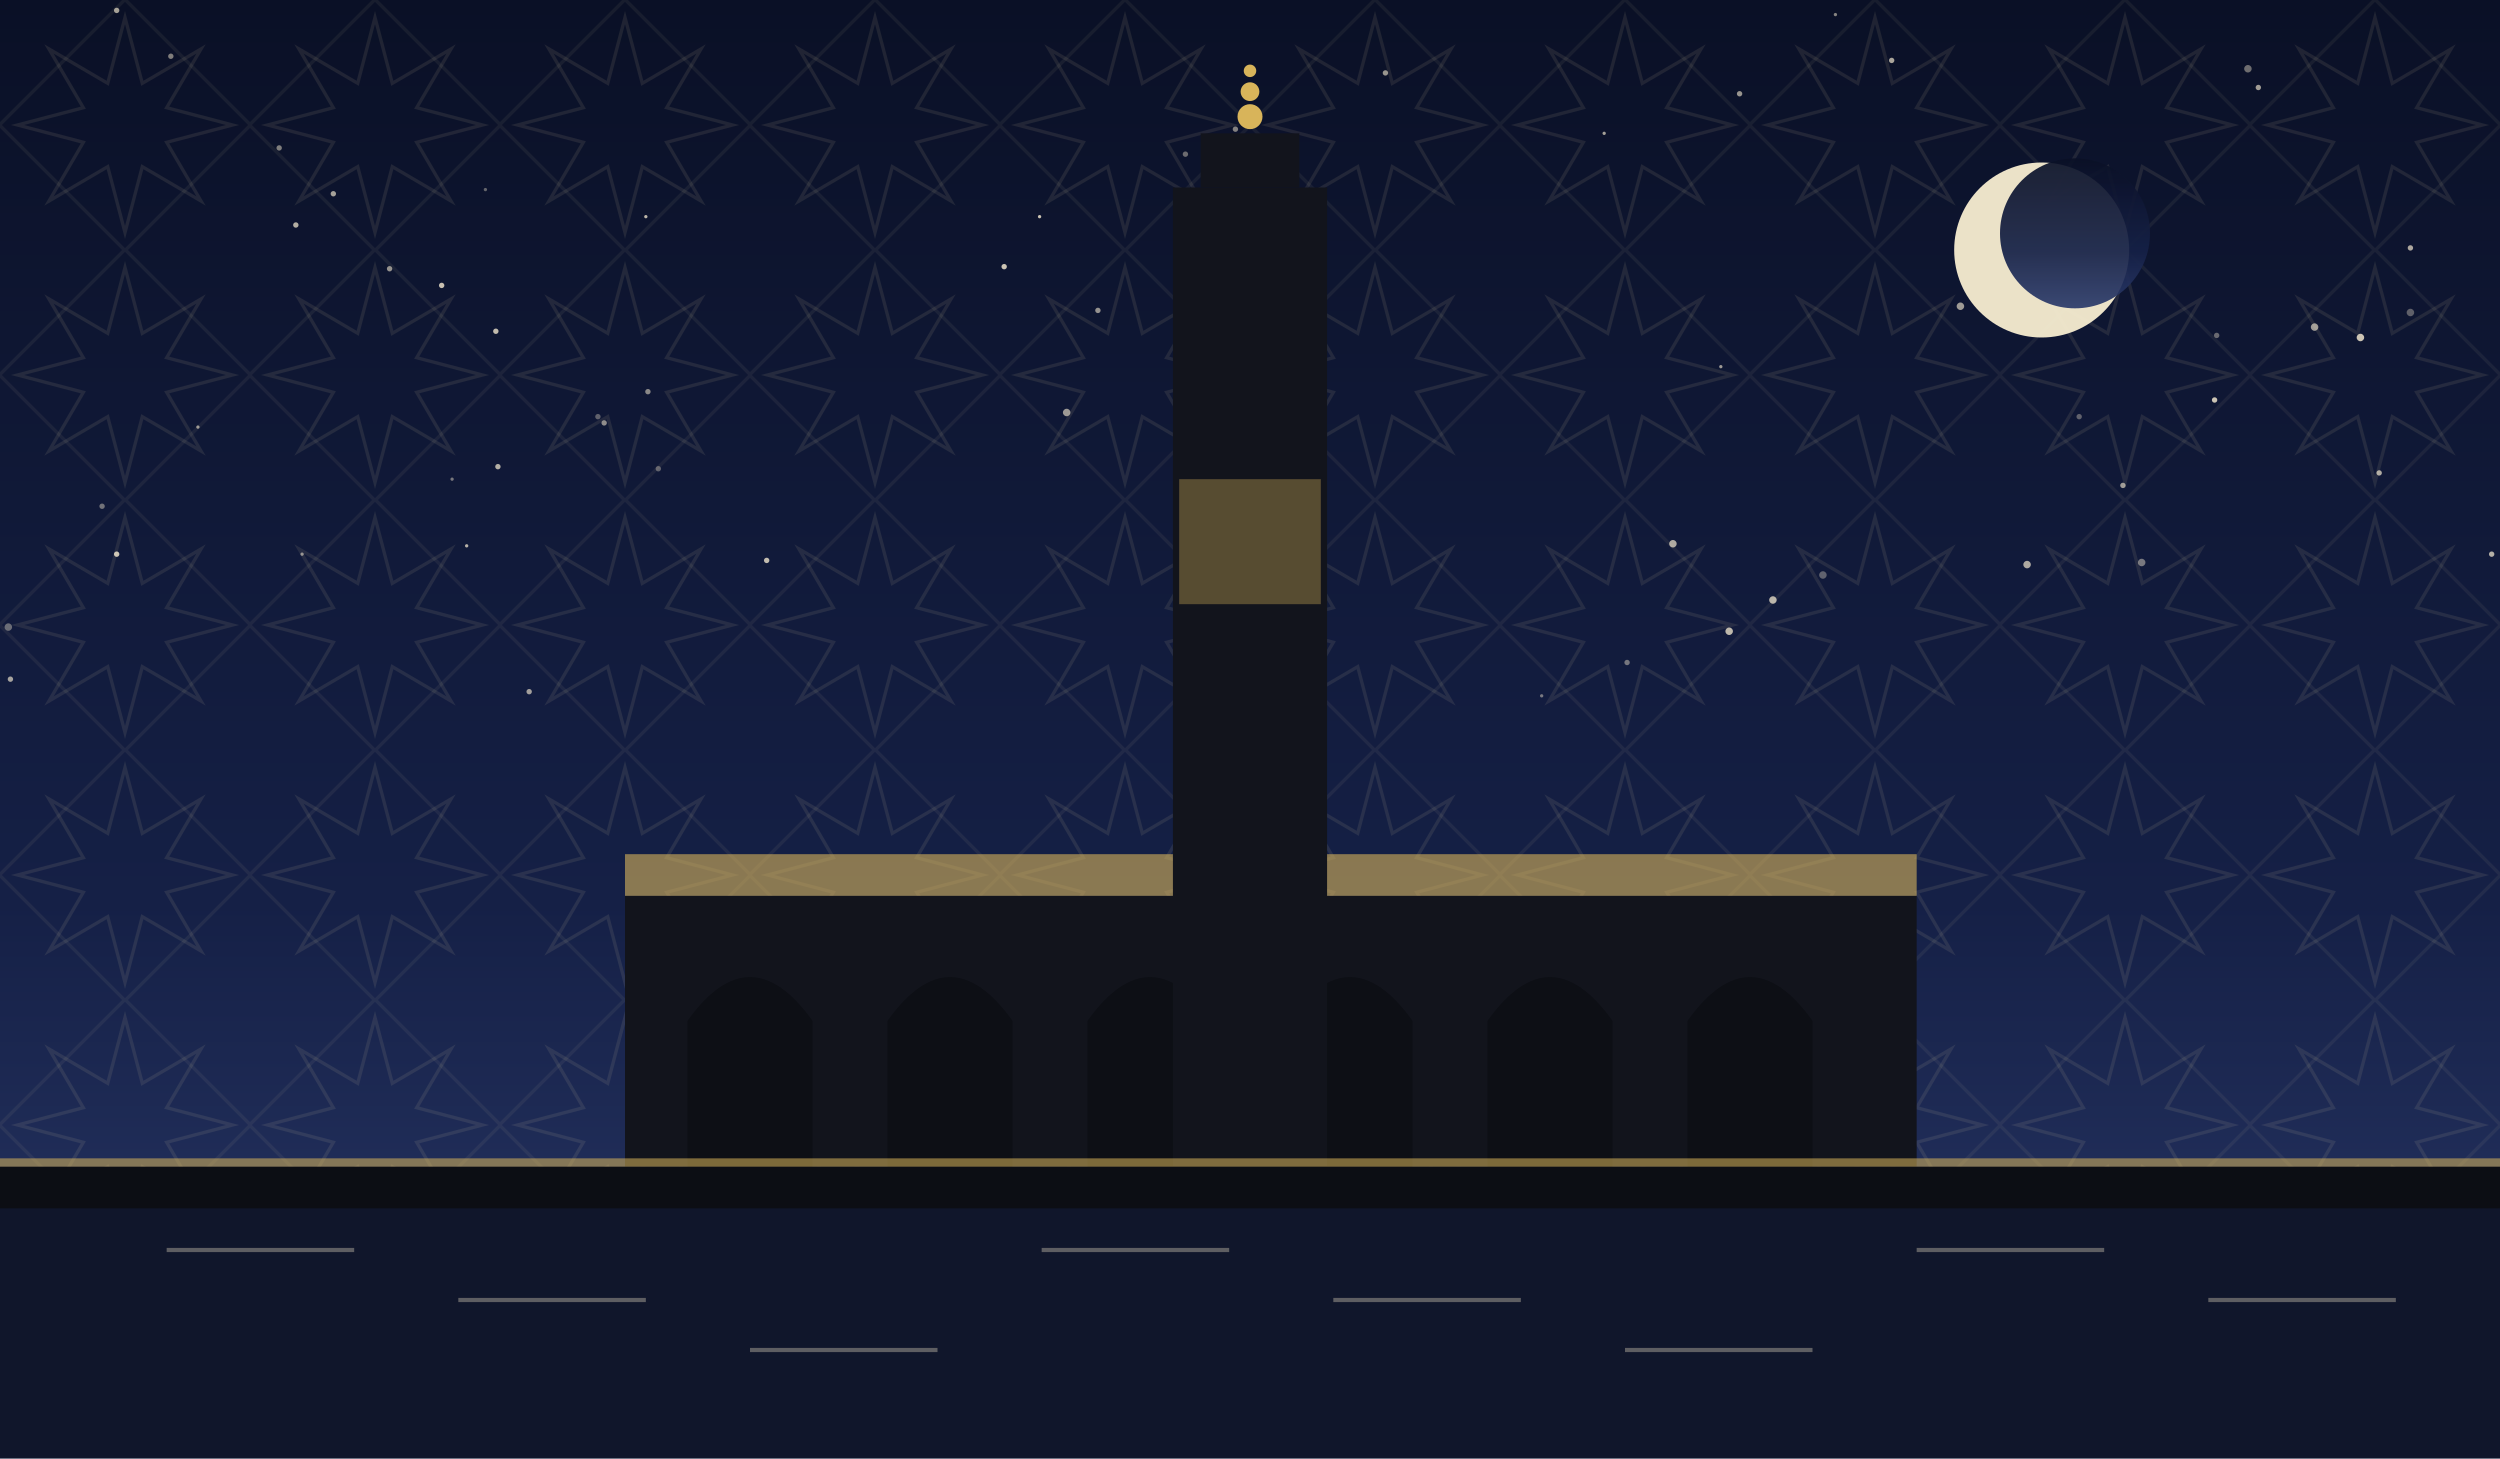
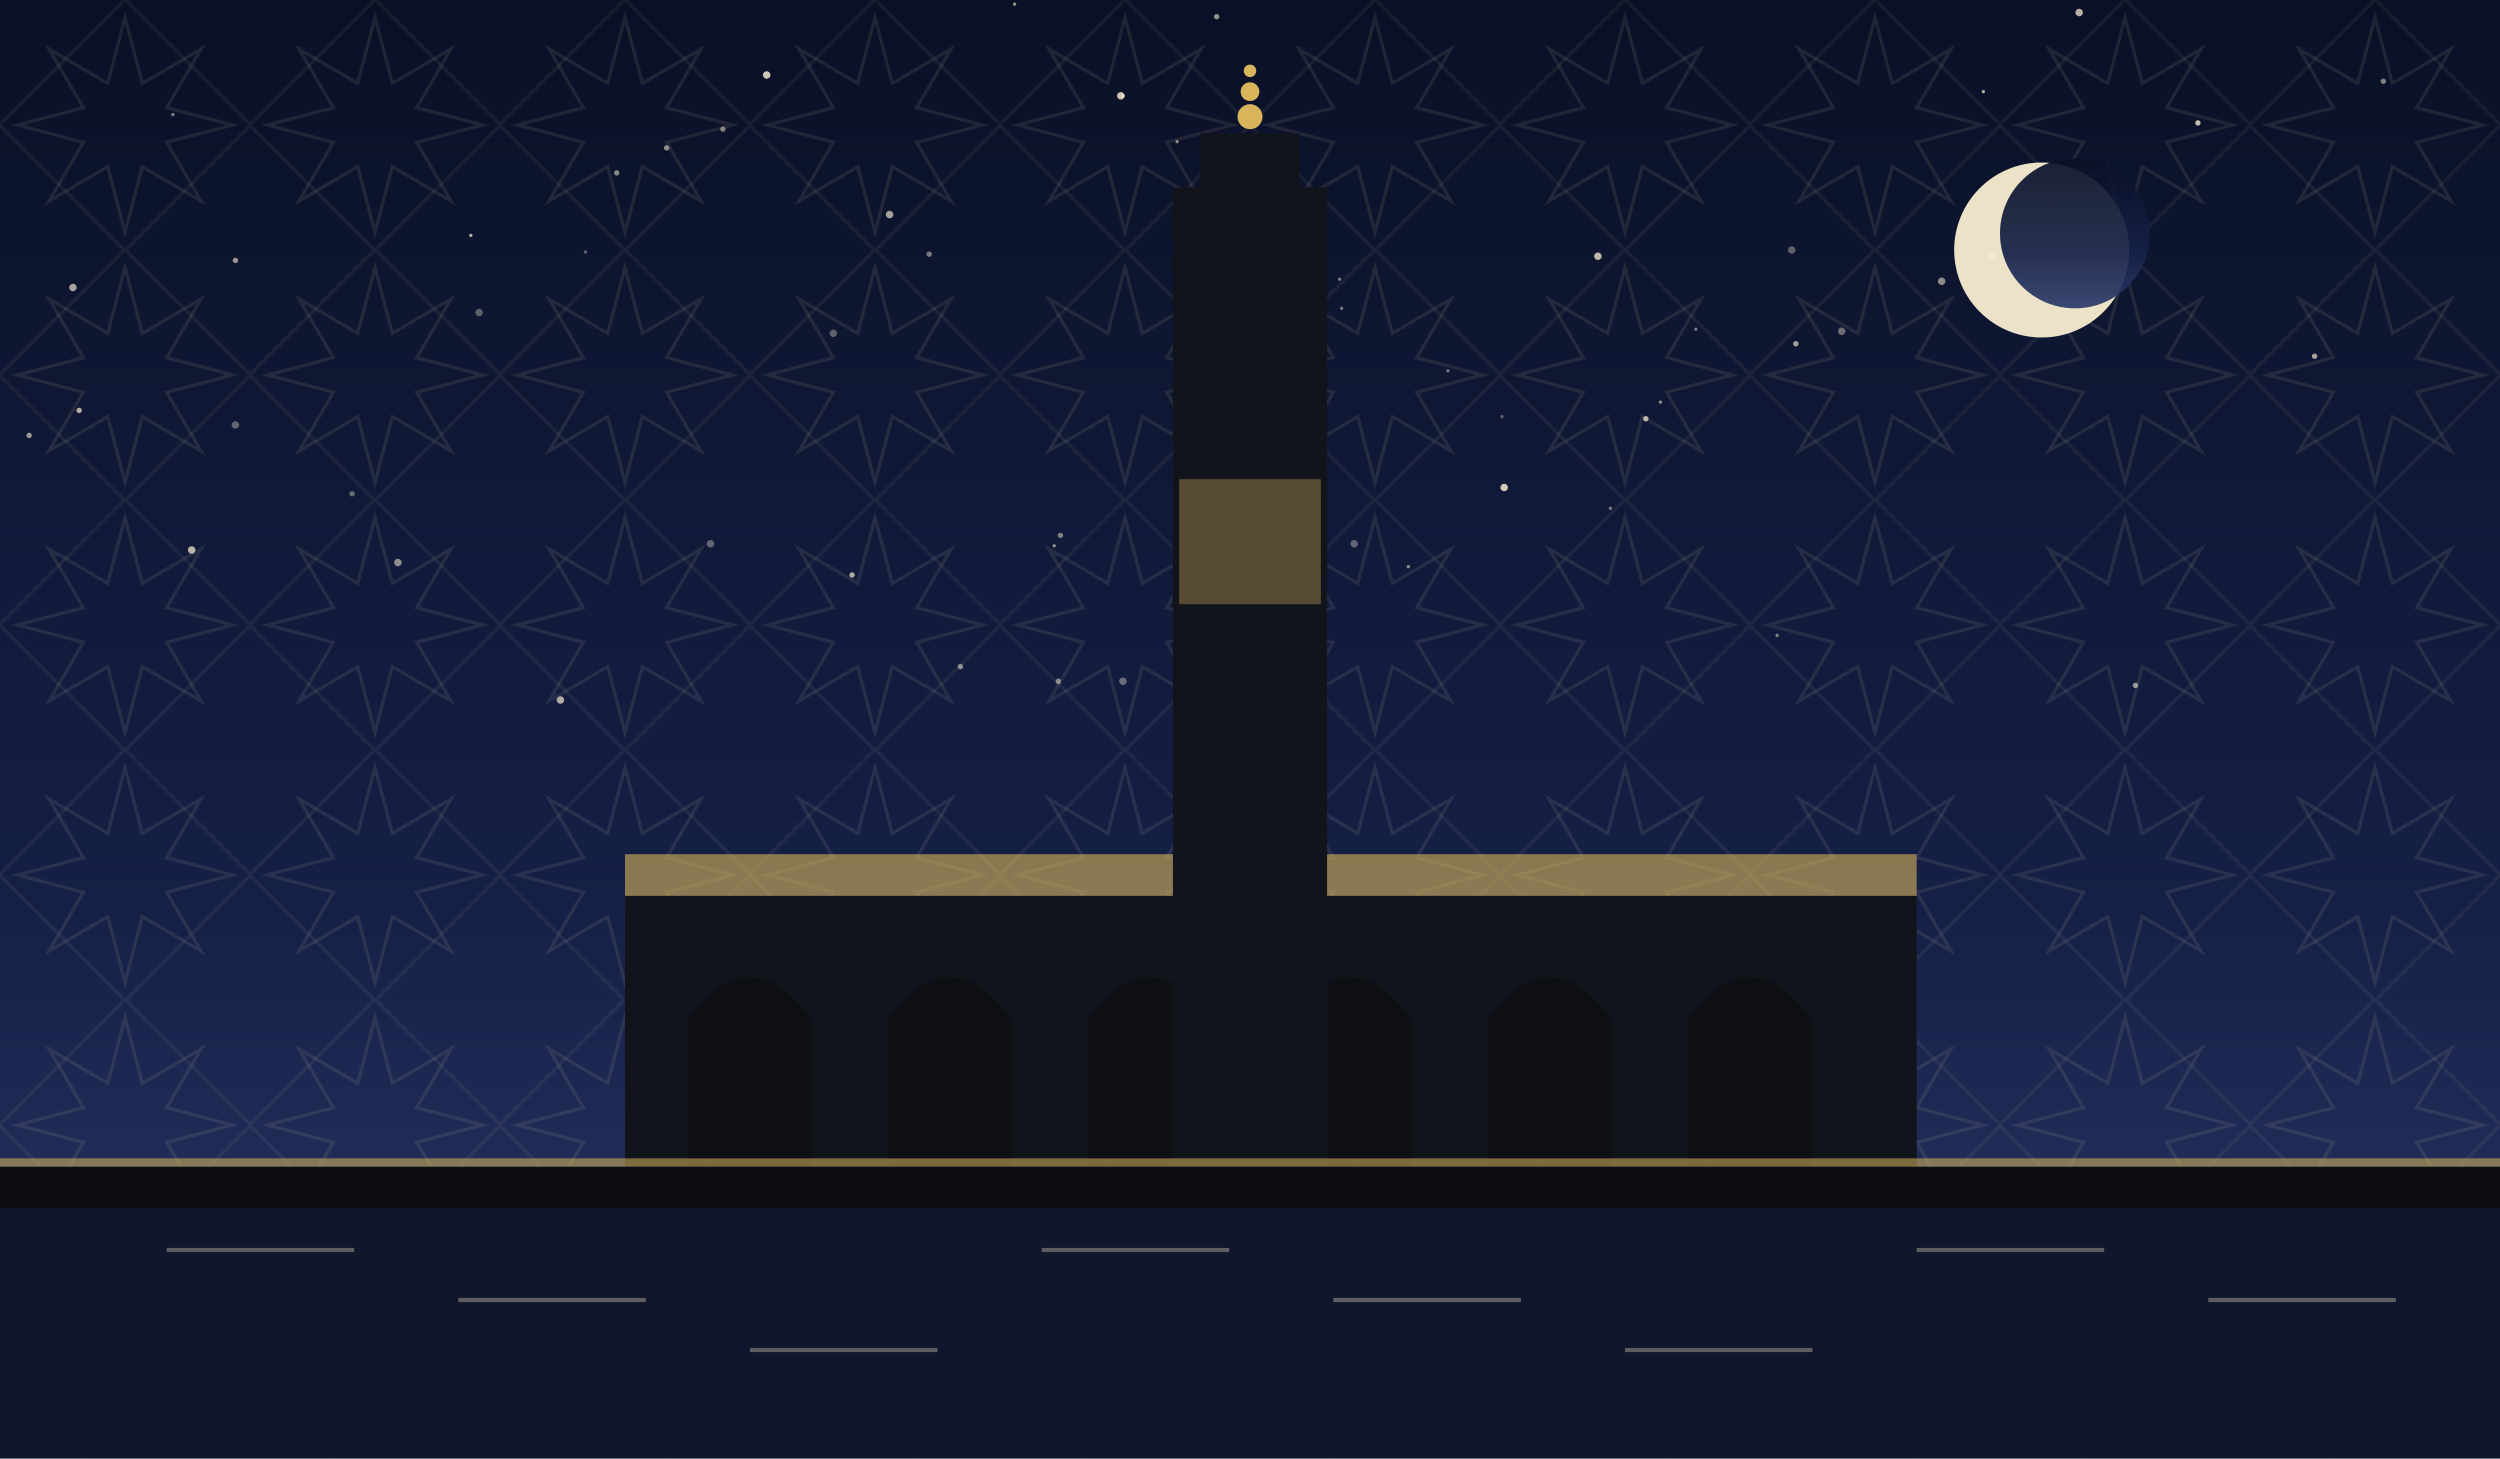
<svg xmlns="http://www.w3.org/2000/svg" viewBox="0 0 1200 700" role="img">
  <defs>
    <linearGradient id="sky" x1="0" y1="0" x2="0" y2="1">
      <stop offset="0" stop-color="#0a1026" />
      <stop offset="0.62" stop-color="#152046" />
      <stop offset="1" stop-color="#2b3a6b" />
    </linearGradient>
    <pattern id="g1" width="120" height="120" patternUnits="userSpaceOnUse">
      <polygon points="111.6,60.0 80.0,68.3 96.5,96.5 68.3,80.0 60.0,111.6 51.7,80.0 23.5,96.5 40.0,68.3 8.4,60.0 40.0,51.7 23.5,23.5 51.7,40.0 60.0,8.4 68.3,40.0 96.5,23.5 80.0,51.7" fill="none" stroke="#e8d9a8" stroke-width="1.6" opacity="0.1" />
      <rect x="17.4" y="17.4" width="85.2" height="85.2" fill="none" stroke="#e8d9a8" stroke-width="1.6" opacity="0.07" transform="rotate(45 60.0 60.0)" />
    </pattern>
  </defs>
  <rect width="1200" height="700" fill="url(#sky)" />
  <rect width="1200" height="700" fill="url(#g1)" />
-   <circle cx="835" cy="45" r="1.3" fill="#f7ecd2" opacity="0.60" />
-   <circle cx="1133" cy="162" r="1.8" fill="#f7ecd2" opacity="0.81" />
-   <circle cx="224" cy="262" r="0.8" fill="#f7ecd2" opacity="0.73" />
-   <circle cx="4" cy="301" r="1.8" fill="#f7ecd2" opacity="0.39" />
-   <circle cx="881" cy="7" r="0.8" fill="#f7ecd2" opacity="0.52" />
-   <circle cx="239" cy="224" r="1.3" fill="#f7ecd2" opacity="0.71" />
-   <circle cx="310" cy="104" r="0.8" fill="#f7ecd2" opacity="0.75" />
-   <circle cx="830" cy="303" r="1.8" fill="#f7ecd2" opacity="0.75" />
-   <circle cx="527" cy="149" r="1.3" fill="#f7ecd2" opacity="0.58" />
-   <circle cx="145" cy="266" r="0.8" fill="#f7ecd2" opacity="0.55" />
-   <circle cx="1196" cy="266" r="1.3" fill="#f7ecd2" opacity="0.71" />
-   <circle cx="56" cy="5" r="1.3" fill="#f7ecd2" opacity="0.65" />
-   <circle cx="973" cy="271" r="1.8" fill="#f7ecd2" opacity="0.68" />
-   <circle cx="851" cy="288" r="1.8" fill="#f7ecd2" opacity="0.73" />
-   <circle cx="482" cy="128" r="1.3" fill="#f7ecd2" opacity="0.81" />
-   <circle cx="82" cy="27" r="1.3" fill="#f7ecd2" opacity="0.49" />
-   <circle cx="1019" cy="233" r="1.3" fill="#f7ecd2" opacity="0.62" />
-   <circle cx="1157" cy="150" r="1.8" fill="#f7ecd2" opacity="0.35" />
-   <circle cx="568" cy="310" r="1.8" fill="#f7ecd2" opacity="0.65" />
-   <circle cx="908" cy="29" r="1.3" fill="#f7ecd2" opacity="0.67" />
-   <circle cx="665" cy="35" r="1.3" fill="#f7ecd2" opacity="0.60" />
-   <circle cx="1063" cy="192" r="1.3" fill="#f7ecd2" opacity="0.81" />
-   <circle cx="254" cy="332" r="1.3" fill="#f7ecd2" opacity="0.63" />
-   <circle cx="134" cy="71" r="1.3" fill="#f7ecd2" opacity="0.49" />
-   <circle cx="1111" cy="157" r="1.8" fill="#f7ecd2" opacity="0.62" />
-   <circle cx="569" cy="74" r="1.3" fill="#f7ecd2" opacity="0.41" />
-   <circle cx="740" cy="334" r="0.8" fill="#f7ecd2" opacity="0.45" />
-   <circle cx="160" cy="93" r="1.3" fill="#f7ecd2" opacity="0.65" />
-   <circle cx="1157" cy="119" r="1.3" fill="#f7ecd2" opacity="0.68" />
-   <circle cx="875" cy="276" r="1.8" fill="#f7ecd2" opacity="0.35" />
-   <circle cx="826" cy="176" r="0.8" fill="#f7ecd2" opacity="0.61" />
-   <circle cx="986" cy="95" r="1.3" fill="#f7ecd2" opacity="0.55" />
-   <circle cx="803" cy="261" r="1.8" fill="#f7ecd2" opacity="0.68" />
-   <circle cx="781" cy="318" r="1.3" fill="#f7ecd2" opacity="0.43" />
-   <circle cx="512" cy="198" r="1.8" fill="#f7ecd2" opacity="0.61" />
-   <circle cx="212" cy="137" r="1.3" fill="#f7ecd2" opacity="0.79" />
-   <circle cx="49" cy="243" r="1.3" fill="#f7ecd2" opacity="0.42" />
-   <circle cx="287" cy="200" r="1.3" fill="#f7ecd2" opacity="0.35" />
-   <circle cx="998" cy="200" r="1.3" fill="#f7ecd2" opacity="0.35" />
-   <circle cx="238" cy="159" r="1.3" fill="#f7ecd2" opacity="0.77" />
-   <circle cx="95" cy="205" r="0.8" fill="#f7ecd2" opacity="0.60" />
-   <circle cx="593" cy="62" r="1.3" fill="#f7ecd2" opacity="0.51" />
-   <circle cx="1084" cy="42" r="1.3" fill="#f7ecd2" opacity="0.63" />
-   <circle cx="1064" cy="161" r="1.3" fill="#f7ecd2" opacity="0.39" />
-   <circle cx="941" cy="147" r="1.8" fill="#f7ecd2" opacity="0.62" />
-   <circle cx="499" cy="104" r="0.8" fill="#f7ecd2" opacity="0.81" />
-   <circle cx="770" cy="64" r="0.8" fill="#f7ecd2" opacity="0.65" />
-   <circle cx="290" cy="203" r="1.3" fill="#f7ecd2" opacity="0.55" />
-   <circle cx="187" cy="129" r="1.3" fill="#f7ecd2" opacity="0.58" />
-   <circle cx="5" cy="326" r="1.3" fill="#f7ecd2" opacity="0.65" />
-   <circle cx="56" cy="266" r="1.3" fill="#f7ecd2" opacity="0.81" />
-   <circle cx="316" cy="225" r="1.3" fill="#f7ecd2" opacity="0.35" />
-   <circle cx="233" cy="91" r="0.8" fill="#f7ecd2" opacity="0.38" />
-   <circle cx="311" cy="188" r="1.3" fill="#f7ecd2" opacity="0.53" />
-   <circle cx="142" cy="108" r="1.3" fill="#f7ecd2" opacity="0.71" />
-   <circle cx="1142" cy="227" r="1.3" fill="#f7ecd2" opacity="0.69" />
-   <circle cx="1079" cy="33" r="1.8" fill="#f7ecd2" opacity="0.42" />
-   <circle cx="217" cy="230" r="0.8" fill="#f7ecd2" opacity="0.45" />
-   <circle cx="1028" cy="270" r="1.8" fill="#f7ecd2" opacity="0.45" />
-   <circle cx="368" cy="269" r="1.3" fill="#f7ecd2" opacity="0.77" />
+   <circle cx="400" cy="160" r="1.8" fill="#f7ecd2" opacity="0.35" />
+   <circle cx="578" cy="297" r="1.8" fill="#f7ecd2" opacity="0.51" />
+   <circle cx="509" cy="257" r="1.3" fill="#f7ecd2" opacity="0.48" />
+   <circle cx="409" cy="276" r="1.3" fill="#f7ecd2" opacity="0.69" />
+   <circle cx="446" cy="122" r="1.3" fill="#f7ecd2" opacity="0.47" />
+   <circle cx="884" cy="159" r="1.8" fill="#f7ecd2" opacity="0.41" />
+   <circle cx="595" cy="99" r="1.3" fill="#f7ecd2" opacity="0.40" />
+   <circle cx="35" cy="138" r="1.8" fill="#f7ecd2" opacity="0.65" />
+   <circle cx="92" cy="264" r="1.8" fill="#f7ecd2" opacity="0.73" />
+   <circle cx="790" cy="201" r="1.3" fill="#f7ecd2" opacity="0.75" />
+   <circle cx="281" cy="121" r="0.8" fill="#f7ecd2" opacity="0.36" />
+   <circle cx="461" cy="320" r="1.3" fill="#f7ecd2" opacity="0.55" />
+   <circle cx="538" cy="46" r="1.8" fill="#f7ecd2" opacity="0.83" />
+   <circle cx="296" cy="83" r="1.3" fill="#f7ecd2" opacity="0.53" />
+   <circle cx="767" cy="123" r="1.8" fill="#f7ecd2" opacity="0.76" />
+   <circle cx="487" cy="2" r="0.8" fill="#f7ecd2" opacity="0.59" />
+   <circle cx="584" cy="8" r="1.3" fill="#f7ecd2" opacity="0.57" />
+   <circle cx="602" cy="285" r="1.8" fill="#f7ecd2" opacity="0.55" />
+   <circle cx="853" cy="305" r="0.8" fill="#f7ecd2" opacity="0.50" />
+   <circle cx="113" cy="204" r="1.8" fill="#f7ecd2" opacity="0.37" />
+   <circle cx="230" cy="150" r="1.8" fill="#f7ecd2" opacity="0.35" />
+   <circle cx="508" cy="327" r="1.3" fill="#f7ecd2" opacity="0.51" />
+   <circle cx="539" cy="327" r="1.8" fill="#f7ecd2" opacity="0.38" />
+   <circle cx="539" cy="46" r="0.8" fill="#f7ecd2" opacity="0.79" />
+   <circle cx="676" cy="272" r="0.8" fill="#f7ecd2" opacity="0.57" />
+   <circle cx="14" cy="209" r="1.3" fill="#f7ecd2" opacity="0.61" />
+   <circle cx="1025" cy="329" r="1.3" fill="#f7ecd2" opacity="0.60" />
+   <circle cx="565" cy="68" r="0.8" fill="#f7ecd2" opacity="0.55" />
+   <circle cx="722" cy="234" r="1.8" fill="#f7ecd2" opacity="0.83" />
+   <circle cx="320" cy="71" r="1.3" fill="#f7ecd2" opacity="0.55" />
+   <circle cx="1111" cy="171" r="1.3" fill="#f7ecd2" opacity="0.66" />
+   <circle cx="191" cy="270" r="1.8" fill="#f7ecd2" opacity="0.55" />
+   <circle cx="368" cy="36" r="1.8" fill="#f7ecd2" opacity="0.83" />
+   <circle cx="226" cy="113" r="0.8" fill="#f7ecd2" opacity="0.73" />
+   <circle cx="797" cy="193" r="0.8" fill="#f7ecd2" opacity="0.56" />
+   <circle cx="617" cy="112" r="0.8" fill="#f7ecd2" opacity="0.39" />
+   <circle cx="814" cy="158" r="0.8" fill="#f7ecd2" opacity="0.47" />
+   <circle cx="932" cy="135" r="1.8" fill="#f7ecd2" opacity="0.55" />
+   <circle cx="83" cy="55" r="0.8" fill="#f7ecd2" opacity="0.50" />
+   <circle cx="643" cy="134" r="0.8" fill="#f7ecd2" opacity="0.47" />
+   <circle cx="860" cy="120" r="1.8" fill="#f7ecd2" opacity="0.35" />
+   <circle cx="38" cy="197" r="1.3" fill="#f7ecd2" opacity="0.71" />
+   <circle cx="169" cy="237" r="1.3" fill="#f7ecd2" opacity="0.38" />
+   <circle cx="269" cy="336" r="1.8" fill="#f7ecd2" opacity="0.69" />
+   <circle cx="506" cy="262" r="0.8" fill="#f7ecd2" opacity="0.57" />
+   <circle cx="1144" cy="39" r="1.3" fill="#f7ecd2" opacity="0.51" />
+   <circle cx="1055" cy="59" r="1.3" fill="#f7ecd2" opacity="0.80" />
+   <circle cx="695" cy="178" r="0.8" fill="#f7ecd2" opacity="0.45" />
+   <circle cx="952" cy="44" r="0.8" fill="#f7ecd2" opacity="0.73" />
+   <circle cx="650" cy="261" r="1.8" fill="#f7ecd2" opacity="0.35" />
+   <circle cx="341" cy="261" r="1.8" fill="#f7ecd2" opacity="0.36" />
+   <circle cx="721" cy="200" r="0.8" fill="#f7ecd2" opacity="0.35" />
+   <circle cx="998" cy="6" r="1.8" fill="#f7ecd2" opacity="0.73" />
+   <circle cx="956" cy="123" r="1.8" fill="#f7ecd2" opacity="0.73" />
+   <circle cx="427" cy="103" r="1.8" fill="#f7ecd2" opacity="0.66" />
+   <circle cx="347" cy="62" r="1.3" fill="#f7ecd2" opacity="0.49" />
+   <circle cx="644" cy="148" r="0.8" fill="#f7ecd2" opacity="0.47" />
+   <circle cx="862" cy="165" r="1.3" fill="#f7ecd2" opacity="0.65" />
+   <circle cx="113" cy="125" r="1.3" fill="#f7ecd2" opacity="0.60" />
+   <circle cx="773" cy="244" r="0.8" fill="#f7ecd2" opacity="0.47" />
  <circle cx="980" cy="120" r="42" fill="#f6ecd0" opacity="0.95" />
  <circle cx="996" cy="112" r="36" fill="url(#sky)" opacity="0.92" />
  <rect x="300" y="430" width="620" height="130" fill="#12141c" />
  <path d="M 330 560 L 330 490 Q 360 448 390 490 L 390 560 Z" fill="#0c0e14" opacity="0.9" />
  <path d="M 426 560 L 426 490 Q 456 448 486 490 L 486 560 Z" fill="#0c0e14" opacity="0.9" />
  <path d="M 522 560 L 522 490 Q 552 448 582 490 L 582 560 Z" fill="#0c0e14" opacity="0.9" />
  <path d="M 618 560 L 618 490 Q 648 448 678 490 L 678 560 Z" fill="#0c0e14" opacity="0.9" />
  <path d="M 714 560 L 714 490 Q 744 448 774 490 L 774 560 Z" fill="#0c0e14" opacity="0.9" />
  <path d="M 810 560 L 810 490 Q 840 448 870 490 L 870 560 Z" fill="#0c0e14" opacity="0.9" />
  <path d="M 300 430 L 920 430 L 920 410 L 300 410 Z" fill="#d8b45a" opacity="0.6" />
  <rect x="563.0" y="90" width="74" height="470" fill="#12141c" />
  <rect x="576.32" y="64" width="47.36" height="26" fill="#12141c" />
  <circle cx="600" cy="56" r="6" fill="#d8b45a" />
  <circle cx="600" cy="44" r="4.5" fill="#d8b45a" />
  <circle cx="600" cy="34" r="3" fill="#d8b45a" />
  <rect x="566" y="230" width="68" height="60" fill="#d8b45a" opacity="0.35" />
  <rect x="0" y="560" width="1200" height="60" fill="#0c0e14" opacity="0.6" />
  <rect x="0" y="560" width="1200" height="140" fill="#0c0e14" />
  <rect x="0" y="580" width="1200" height="120" fill="#152046" opacity="0.45" />
  <g opacity="0.35">
    <line x1="80" y1="600" x2="170" y2="600" stroke="#f2e6c8" stroke-width="2" />
    <line x1="220" y1="624" x2="310" y2="624" stroke="#f2e6c8" stroke-width="2" />
    <line x1="360" y1="648" x2="450" y2="648" stroke="#f2e6c8" stroke-width="2" />
    <line x1="500" y1="600" x2="590" y2="600" stroke="#f2e6c8" stroke-width="2" />
    <line x1="640" y1="624" x2="730" y2="624" stroke="#f2e6c8" stroke-width="2" />
    <line x1="780" y1="648" x2="870" y2="648" stroke="#f2e6c8" stroke-width="2" />
    <line x1="920" y1="600" x2="1010" y2="600" stroke="#f2e6c8" stroke-width="2" />
    <line x1="1060" y1="624" x2="1150" y2="624" stroke="#f2e6c8" stroke-width="2" />
  </g>
  <rect x="0" y="556" width="1200" height="4" fill="#d8b45a" opacity="0.55" />
</svg>
